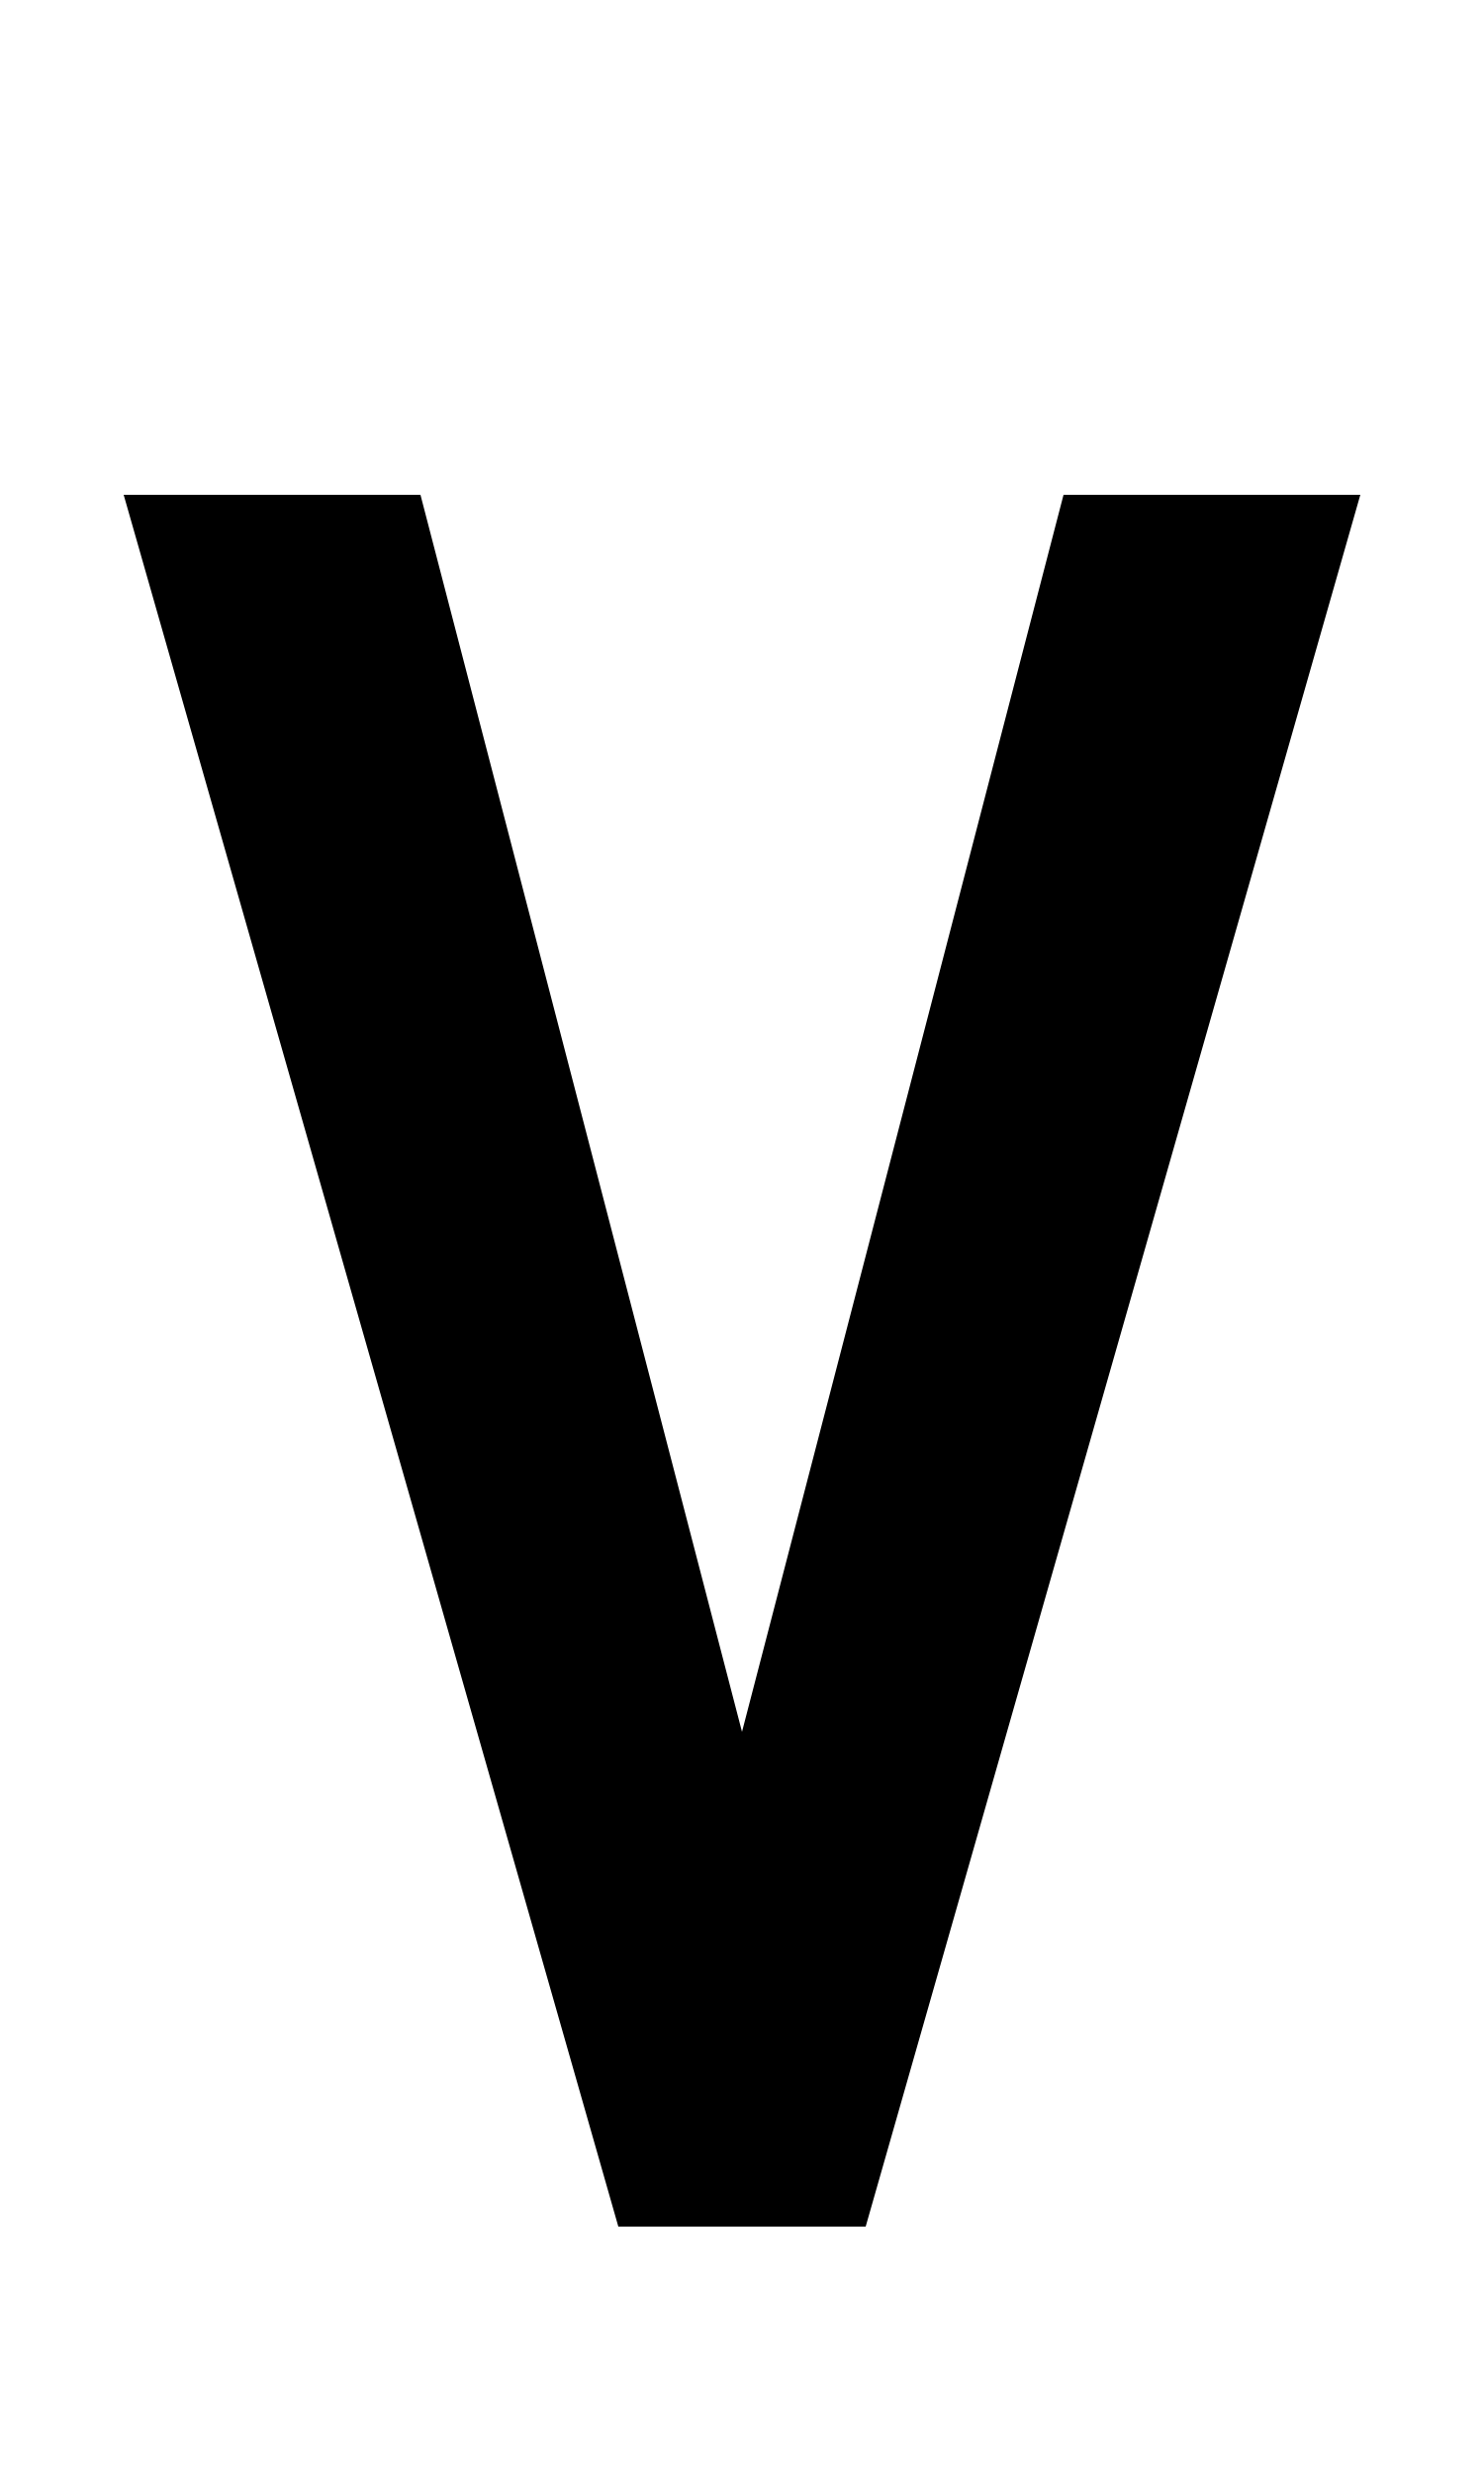
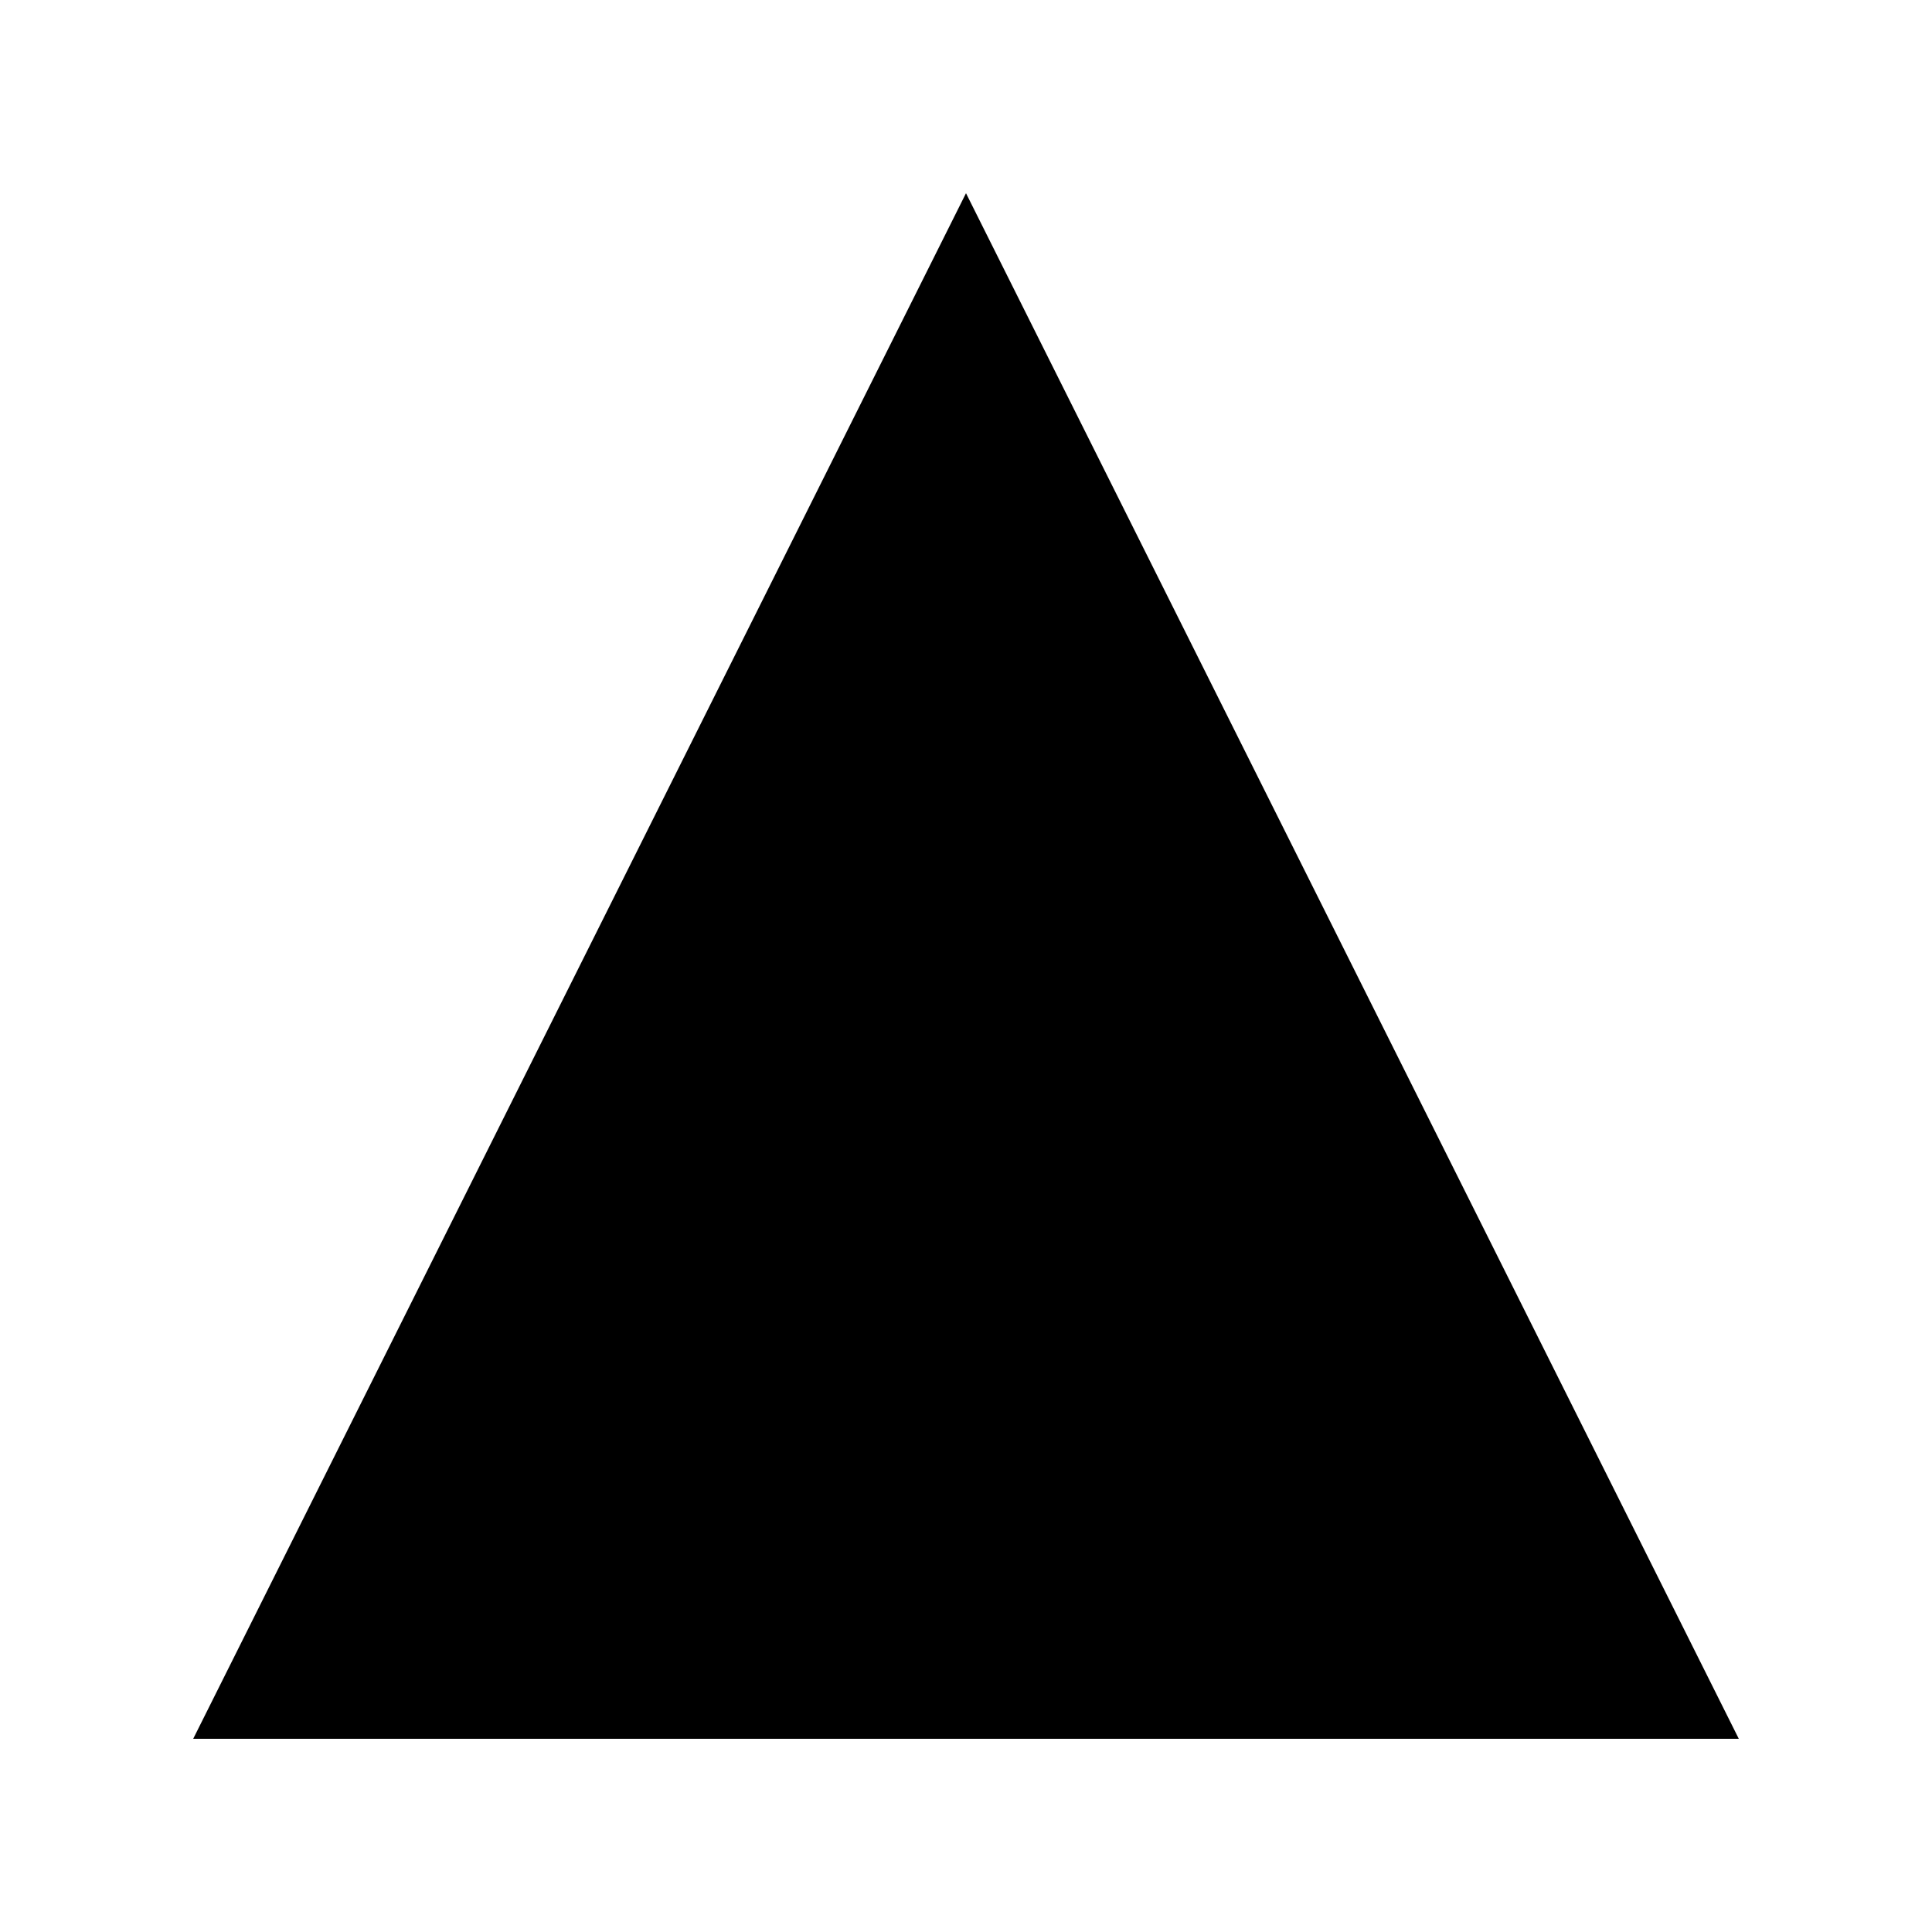
- <svg xmlns="http://www.w3.org/2000/svg" xmlns:ns1="https://swashbuckler-city.jmcateer.com/font-metadata/1.0" width="600" height="1000" viewBox="0 -200 600 1000" ns1:name="A" ns1:unicode="U+0041" ns1:advance="600">
-   <path id="outline" d="         M 50,0         L 250,700         L 350,700         L 550,0         L 430,0         L 300,500         L 170,0         Z     " />
+ <svg xmlns="http://www.w3.org/2000/svg" viewBox="0 0 1000 1000">
+   <path d="M 100 900 L 500 100 L 900 900 Z" />
</svg>
